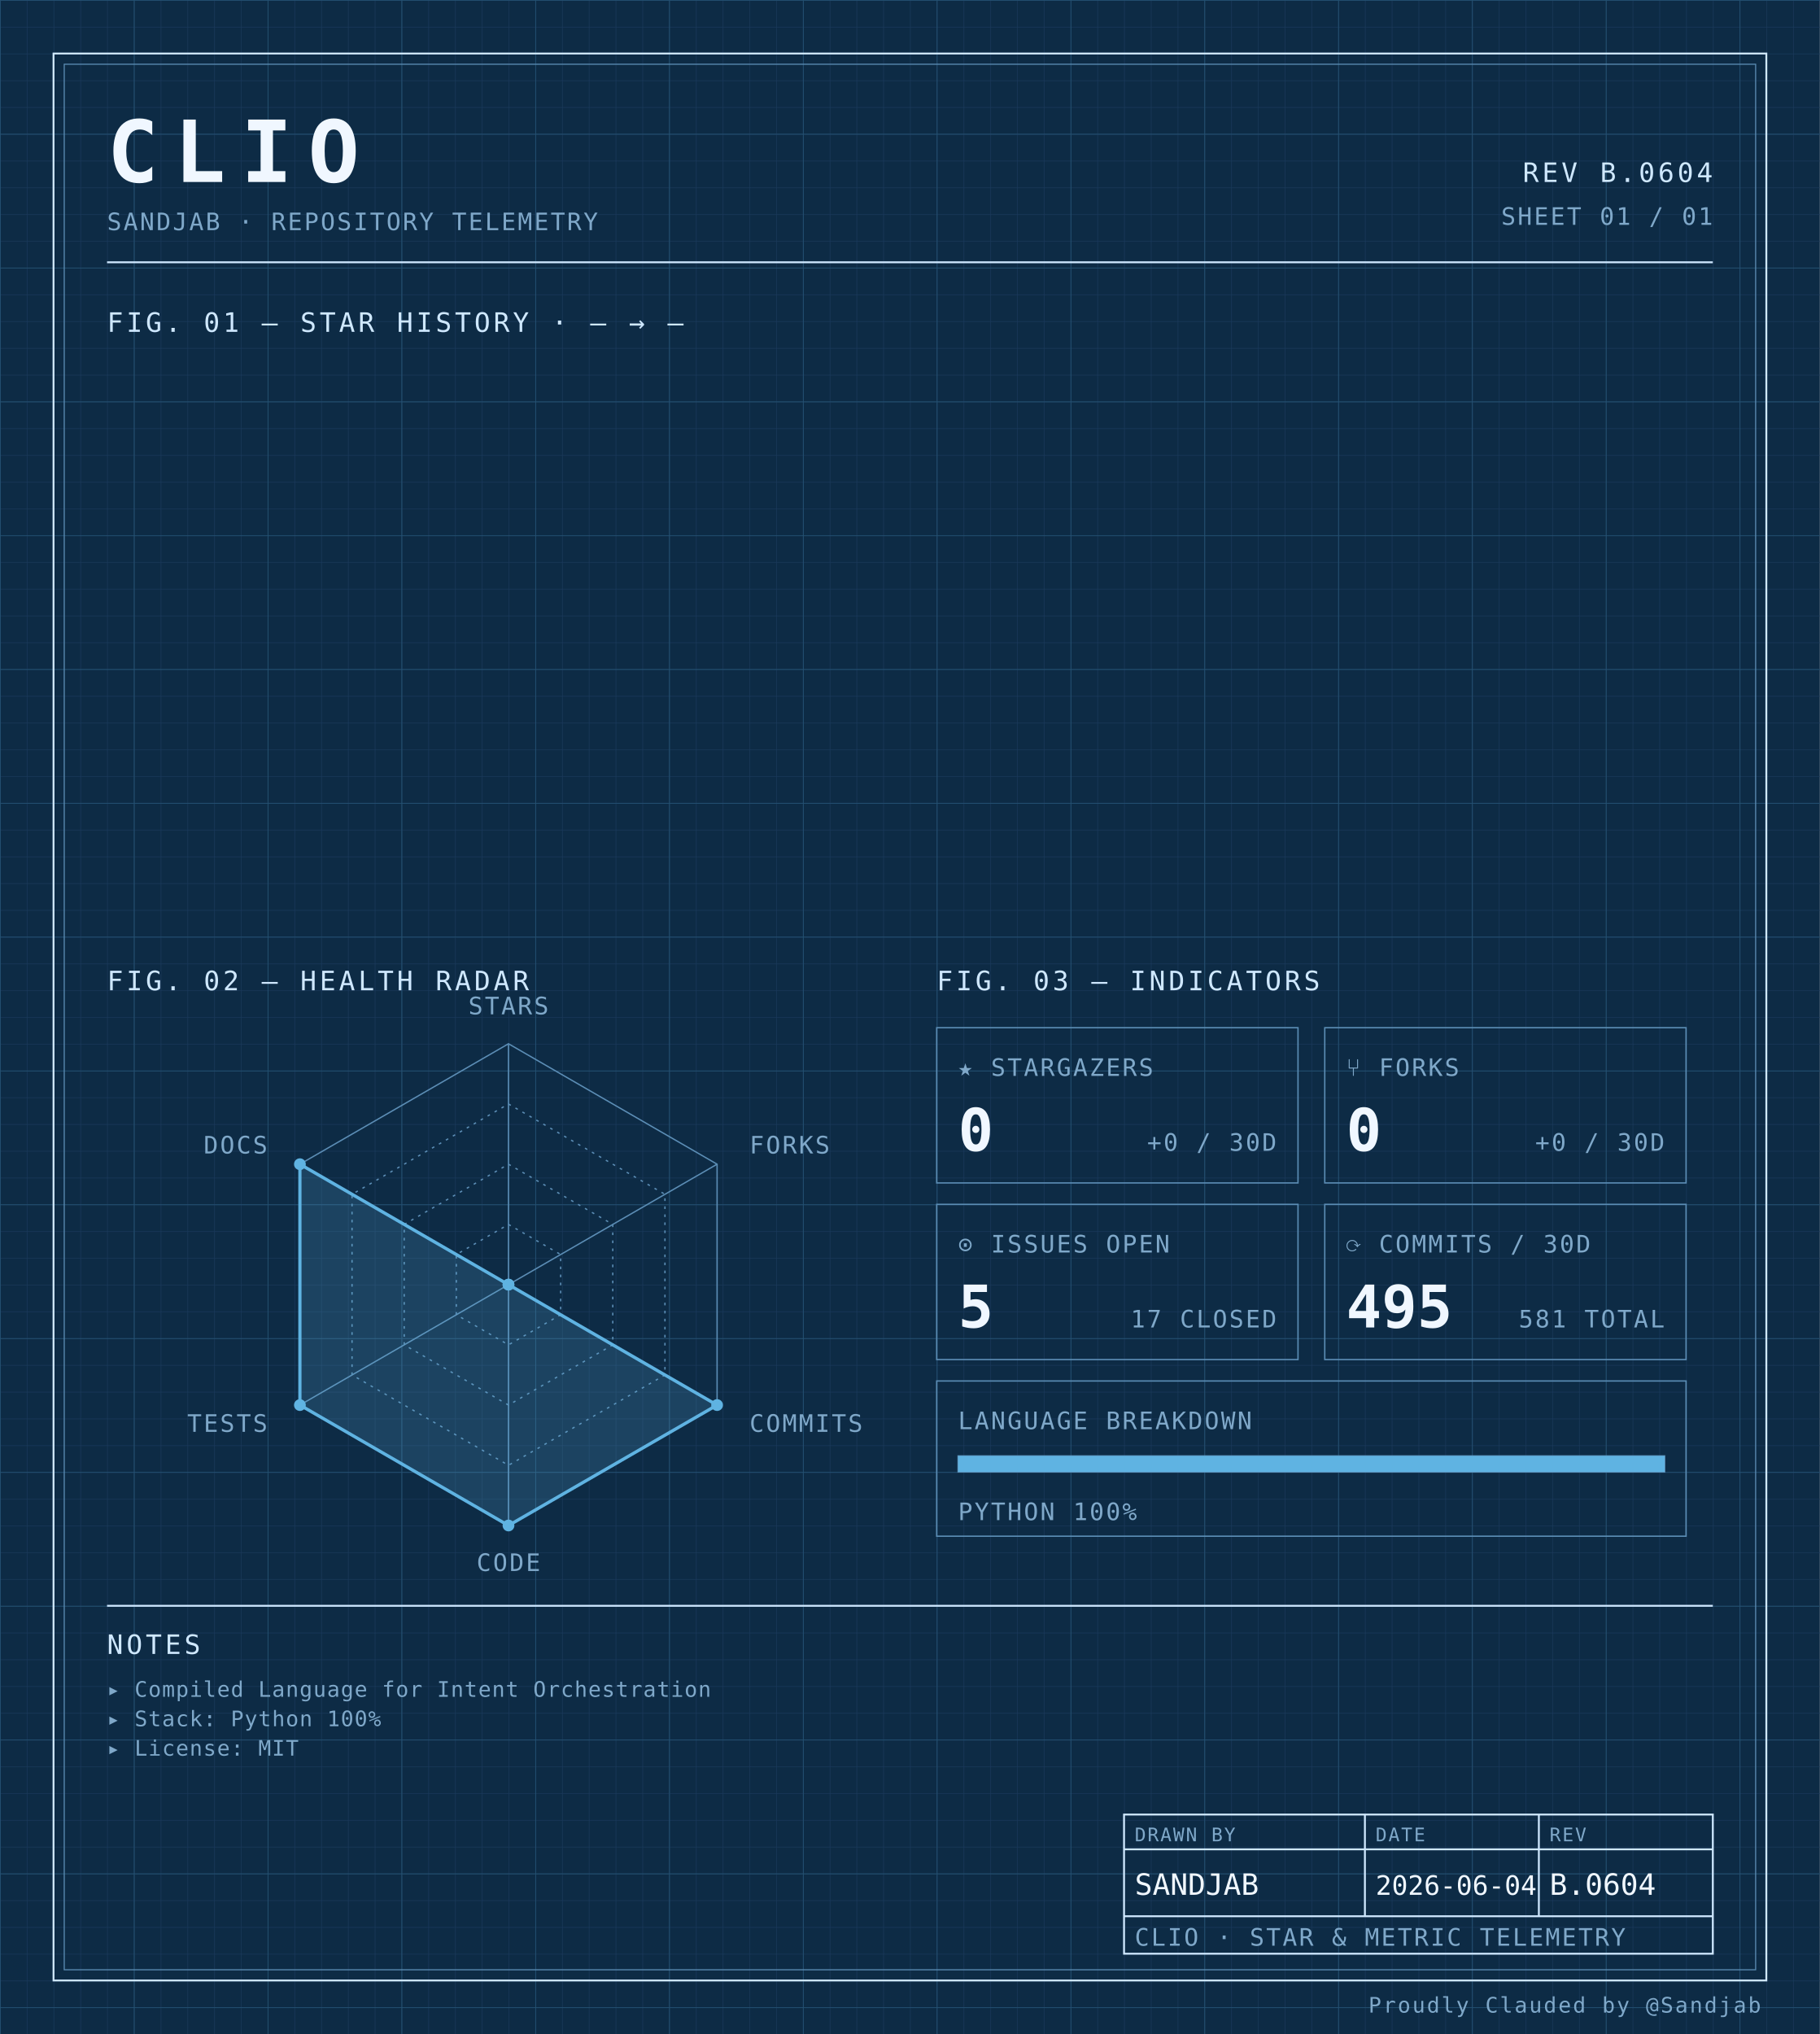
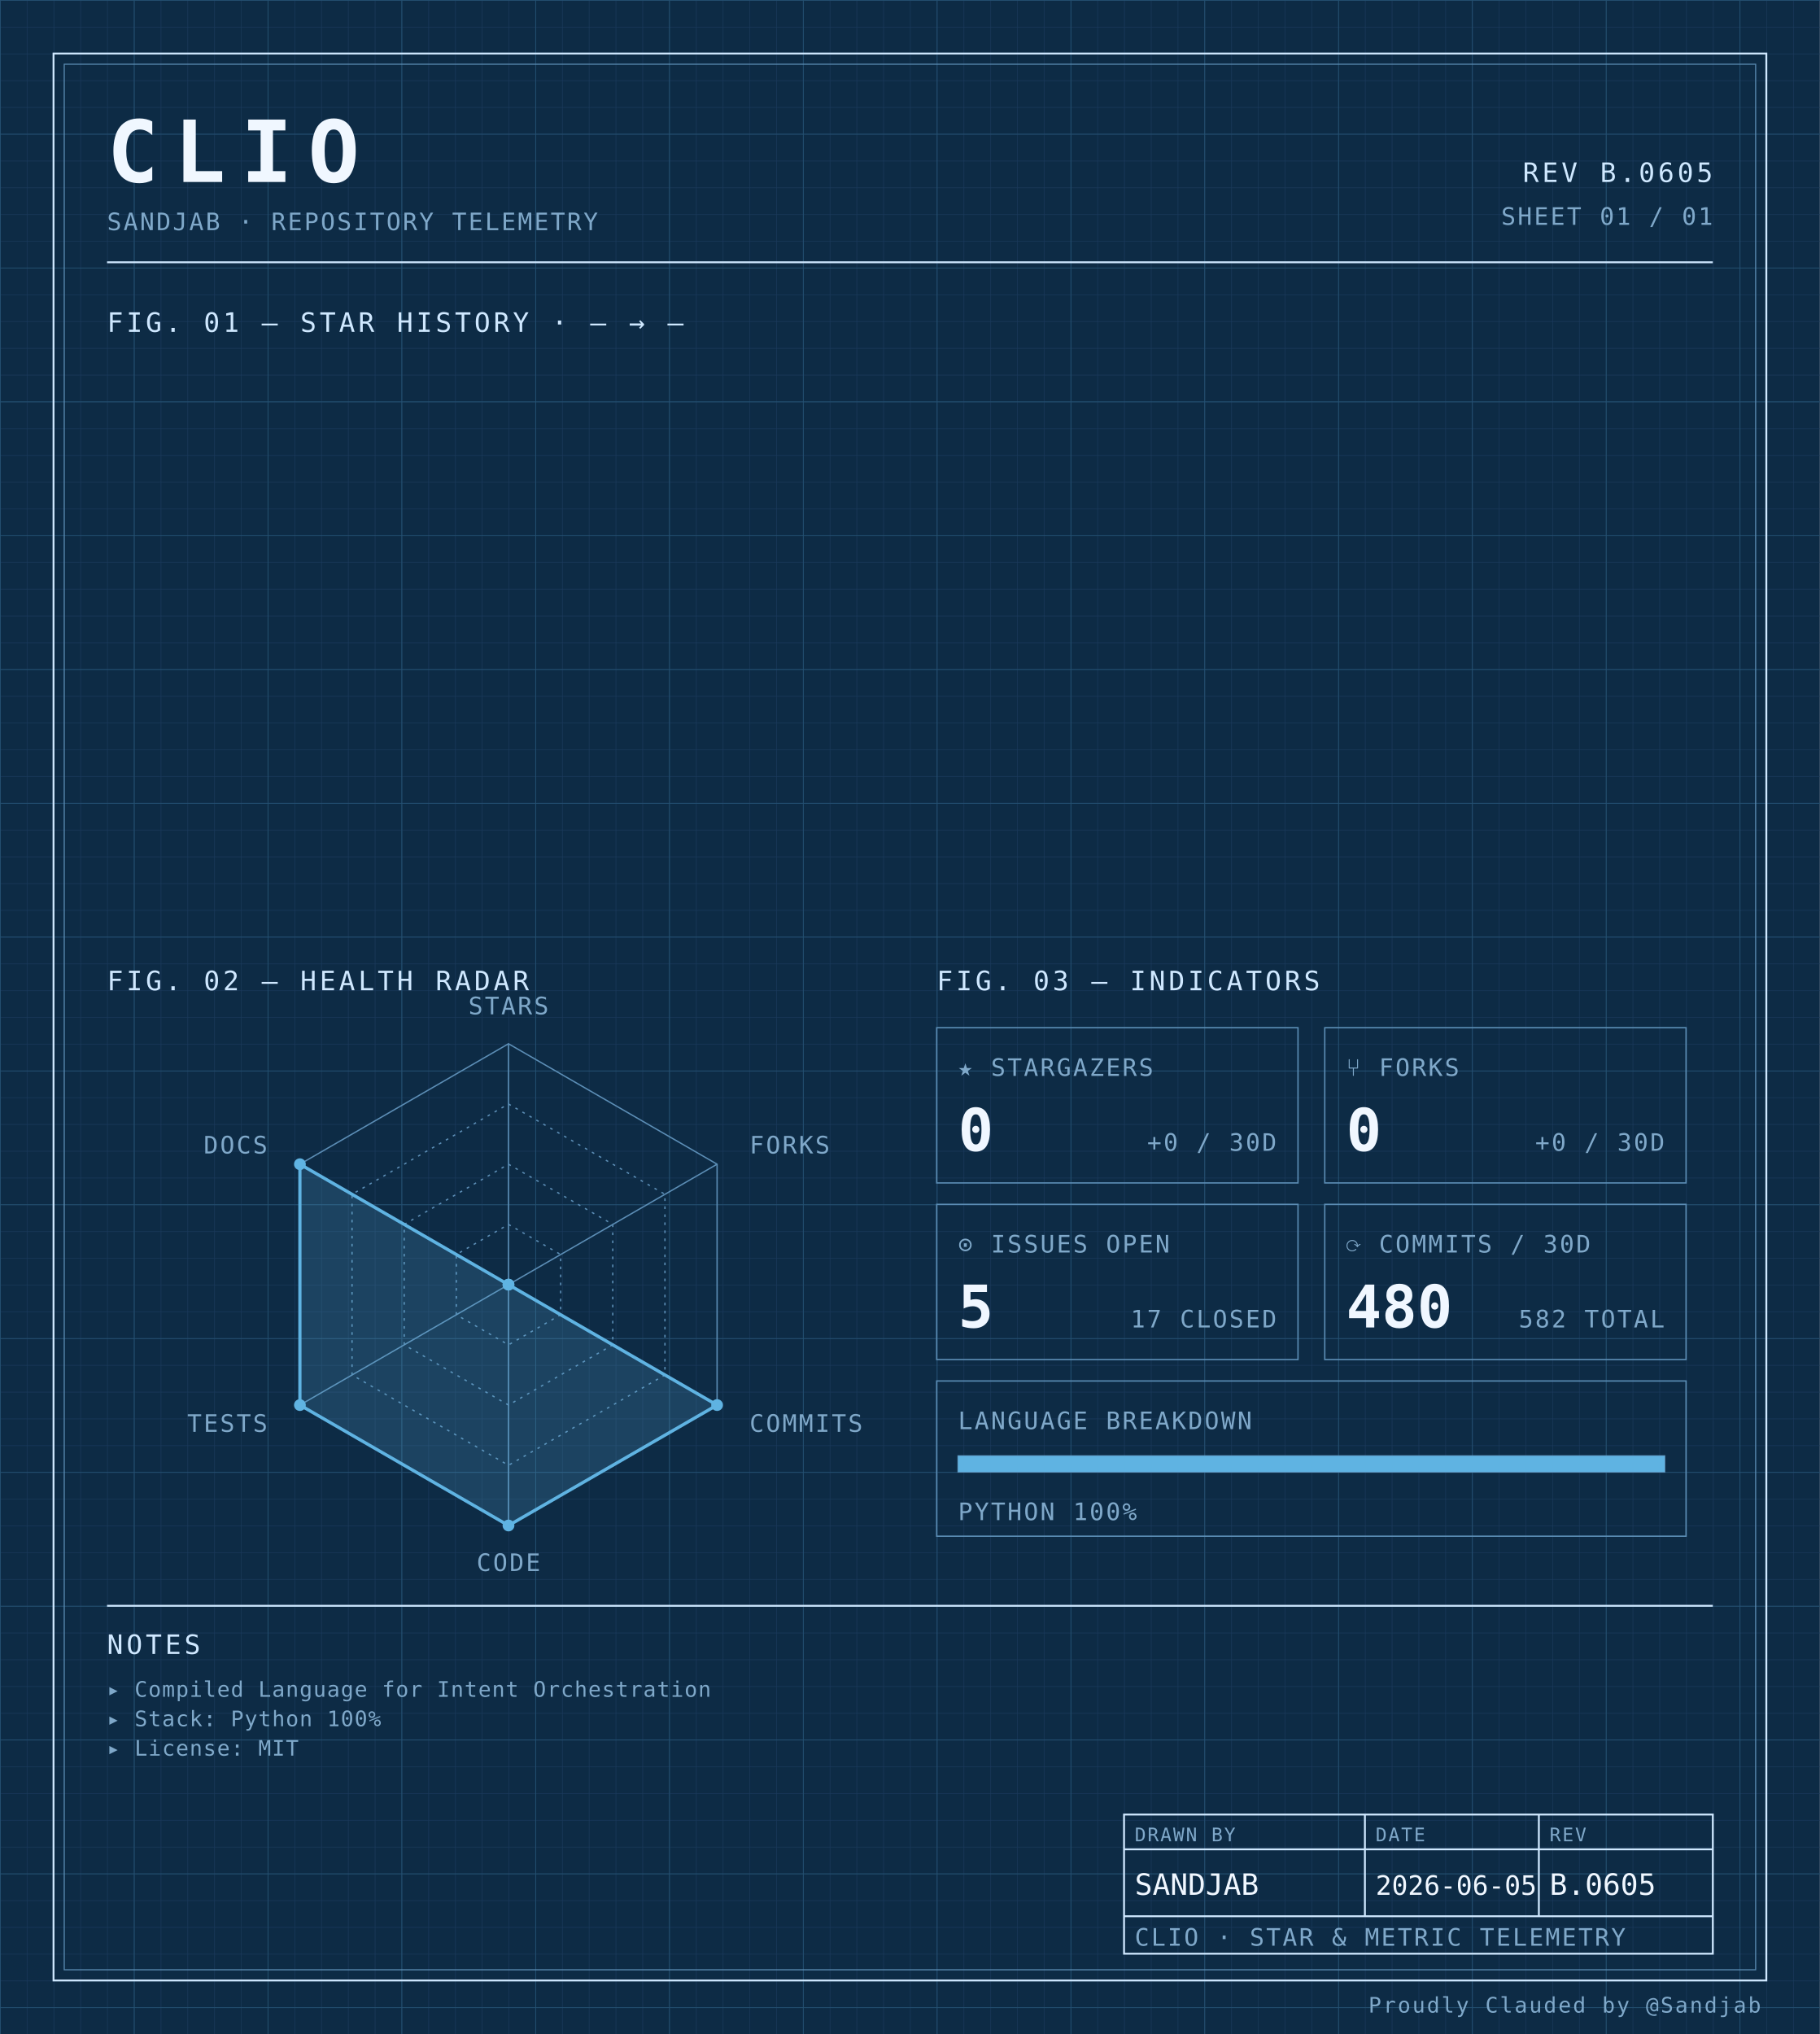
<svg xmlns="http://www.w3.org/2000/svg" width="100%" viewBox="0 0 680 760" role="img">
  <defs>
    <pattern id="grid-fine" width="10" height="10" patternUnits="userSpaceOnUse">
      <path d="M10 0H0V10" fill="none" stroke="#1a3a5c" stroke-width="0.4" />
    </pattern>
    <pattern id="grid-major" width="50" height="50" patternUnits="userSpaceOnUse">
      <path d="M50 0H0V50" fill="none" stroke="#245273" stroke-width="0.5" />
    </pattern>
  </defs>
  <rect x="0" y="0" width="680" height="760" fill="#0d2b45" />
  <rect x="0" y="0" width="680" height="760" fill="url(#grid-fine)" />
  <rect x="0" y="0" width="680" height="760" fill="url(#grid-major)" />
  <rect x="20" y="20" width="640" height="720" fill="none" stroke="#cfe8ff" stroke-width="0.7" />
  <rect x="24" y="24" width="632" height="712" fill="none" stroke="#5b8db5" stroke-width="0.4" />
  <text x="40" y="68" font-family="ui-monospace, 'SF Mono', 'JetBrains Mono', 'Cascadia Code', Consolas, monospace" font-size="32" font-weight="700" fill="#f0f7ff" text-anchor="start" letter-spacing="0.18em">CLIO</text>
  <text x="40" y="86" font-family="ui-monospace, 'SF Mono', 'JetBrains Mono', 'Cascadia Code', Consolas, monospace" font-size="9" font-weight="400" fill="#7fa8c9" text-anchor="start" letter-spacing="0.08em">SANDJAB · REPOSITORY TELEMETRY</text>
-   <text x="640" y="68" font-family="ui-monospace, 'SF Mono', 'JetBrains Mono', 'Cascadia Code', Consolas, monospace" font-size="10" font-weight="400" fill="#cfe8ff" text-anchor="end" letter-spacing="0.12em">REV B.0604</text>
+   <text x="640" y="68" font-family="ui-monospace, 'SF Mono', 'JetBrains Mono', 'Cascadia Code', Consolas, monospace" font-size="10" font-weight="400" fill="#cfe8ff" text-anchor="end" letter-spacing="0.12em">REV B.0605</text>
  <text x="640" y="84" font-family="ui-monospace, 'SF Mono', 'JetBrains Mono', 'Cascadia Code', Consolas, monospace" font-size="9" font-weight="400" fill="#7fa8c9" text-anchor="end" letter-spacing="0.08em">SHEET 01 / 01</text>
  <line x1="40" y1="98" x2="640" y2="98" stroke="#cfe8ff" stroke-width="0.7" />
  <text x="40" y="124" font-family="ui-monospace, 'SF Mono', 'JetBrains Mono', 'Cascadia Code', Consolas, monospace" font-size="10" font-weight="400" fill="#cfe8ff" text-anchor="start" letter-spacing="0.12em">FIG. 01 — STAR HISTORY · — → —</text>
  <text x="40" y="370" font-family="ui-monospace, 'SF Mono', 'JetBrains Mono', 'Cascadia Code', Consolas, monospace" font-size="10" font-weight="400" fill="#cfe8ff" text-anchor="start" letter-spacing="0.12em">FIG. 02 — HEALTH RADAR</text>
  <g transform="translate(190 480)">
    <polygon points="0.00,-90.00 77.94,-45.00 77.94,45.00 0.00,90.00 -77.94,45.00 -77.94,-45.00" fill="none" stroke="#5b8db5" stroke-width="0.5" />
    <polygon points="0.00,-67.50 58.46,-33.75 58.46,33.75 0.00,67.50 -58.46,33.75 -58.46,-33.75" fill="none" stroke="#5b8db5" stroke-width="0.5" stroke-dasharray="1,2" />
    <polygon points="0.00,-45.00 38.97,-22.50 38.97,22.50 0.00,45.00 -38.97,22.50 -38.97,-22.50" fill="none" stroke="#5b8db5" stroke-width="0.5" stroke-dasharray="1,2" />
    <polygon points="0.00,-22.50 19.49,-11.25 19.49,11.25 0.00,22.50 -19.49,11.25 -19.49,-11.25" fill="none" stroke="#5b8db5" stroke-width="0.5" stroke-dasharray="1,2" />
    <line x1="0" y1="0" x2="0.00" y2="-90.00" stroke="#5b8db5" stroke-width="0.5" />
    <line x1="0" y1="0" x2="77.94" y2="-45.00" stroke="#5b8db5" stroke-width="0.5" />
    <line x1="0" y1="0" x2="77.94" y2="45.00" stroke="#5b8db5" stroke-width="0.5" />
    <line x1="0" y1="0" x2="0.00" y2="90.00" stroke="#5b8db5" stroke-width="0.5" />
    <line x1="0" y1="0" x2="-77.94" y2="45.00" stroke="#5b8db5" stroke-width="0.5" />
    <line x1="0" y1="0" x2="-77.94" y2="-45.00" stroke="#5b8db5" stroke-width="0.5" />
    <polygon points="0.00,0.00 0.00,0.00 77.94,45.00 0.00,90.00 -77.94,45.00 -77.94,-45.00" fill="#5fb3e2" fill-opacity="0.18" stroke="#5fb3e2" stroke-width="1.2" />
    <circle cx="0.00" cy="0.00" r="2.2" fill="#5fb3e2" />
    <circle cx="0.00" cy="0.00" r="2.2" fill="#5fb3e2" />
    <circle cx="77.94" cy="45.00" r="2.2" fill="#5fb3e2" />
    <circle cx="0.00" cy="90.00" r="2.2" fill="#5fb3e2" />
    <circle cx="-77.94" cy="45.00" r="2.2" fill="#5fb3e2" />
    <circle cx="-77.94" cy="-45.00" r="2.2" fill="#5fb3e2" />
    <text x="6.3681633555662356e-15" y="-101" font-family="ui-monospace, 'SF Mono', 'JetBrains Mono', 'Cascadia Code', Consolas, monospace" font-size="9" font-weight="400" fill="#7fa8c9" text-anchor="middle" letter-spacing="0.08em">STARS</text>
    <text x="90.067" y="-49" font-family="ui-monospace, 'SF Mono', 'JetBrains Mono', 'Cascadia Code', Consolas, monospace" font-size="9" font-weight="400" fill="#7fa8c9" text-anchor="start" letter-spacing="0.08em">FORKS</text>
    <text x="90.067" y="55" font-family="ui-monospace, 'SF Mono', 'JetBrains Mono', 'Cascadia Code', Consolas, monospace" font-size="9" font-weight="400" fill="#7fa8c9" text-anchor="start" letter-spacing="0.08em">COMMITS</text>
    <text x="6.3681633555662356e-15" y="107" font-family="ui-monospace, 'SF Mono', 'JetBrains Mono', 'Cascadia Code', Consolas, monospace" font-size="9" font-weight="400" fill="#7fa8c9" text-anchor="middle" letter-spacing="0.08em">CODE</text>
    <text x="-90.067" y="55" font-family="ui-monospace, 'SF Mono', 'JetBrains Mono', 'Cascadia Code', Consolas, monospace" font-size="9" font-weight="400" fill="#7fa8c9" text-anchor="end" letter-spacing="0.08em">TESTS</text>
    <text x="-90.067" y="-49" font-family="ui-monospace, 'SF Mono', 'JetBrains Mono', 'Cascadia Code', Consolas, monospace" font-size="9" font-weight="400" fill="#7fa8c9" text-anchor="end" letter-spacing="0.08em">DOCS</text>
  </g>
  <text x="350" y="370" font-family="ui-monospace, 'SF Mono', 'JetBrains Mono', 'Cascadia Code', Consolas, monospace" font-size="10" font-weight="400" fill="#cfe8ff" text-anchor="start" letter-spacing="0.12em">FIG. 03 — INDICATORS</text>
  <rect x="350" y="384" width="135" height="58" fill="none" stroke="#5b8db5" stroke-width="0.5" />
  <text x="358" y="402" font-family="ui-monospace, 'SF Mono', 'JetBrains Mono', 'Cascadia Code', Consolas, monospace" font-size="9" font-weight="400" fill="#7fa8c9" text-anchor="start" letter-spacing="0.08em">★ STARGAZERS</text>
  <text x="358" y="430" font-family="ui-monospace, 'SF Mono', 'JetBrains Mono', 'Cascadia Code', Consolas, monospace" font-size="22" font-weight="700" fill="#f0f7ff" text-anchor="start" letter-spacing="normal">0</text>
  <text x="477" y="430" font-family="ui-monospace, 'SF Mono', 'JetBrains Mono', 'Cascadia Code', Consolas, monospace" font-size="9" font-weight="400" fill="#7fa8c9" text-anchor="end" letter-spacing="0.08em">+0 / 30D</text>
  <rect x="495" y="384" width="135" height="58" fill="none" stroke="#5b8db5" stroke-width="0.5" />
  <text x="503" y="402" font-family="ui-monospace, 'SF Mono', 'JetBrains Mono', 'Cascadia Code', Consolas, monospace" font-size="9" font-weight="400" fill="#7fa8c9" text-anchor="start" letter-spacing="0.08em">⑂ FORKS</text>
  <text x="503" y="430" font-family="ui-monospace, 'SF Mono', 'JetBrains Mono', 'Cascadia Code', Consolas, monospace" font-size="22" font-weight="700" fill="#f0f7ff" text-anchor="start" letter-spacing="normal">0</text>
  <text x="622" y="430" font-family="ui-monospace, 'SF Mono', 'JetBrains Mono', 'Cascadia Code', Consolas, monospace" font-size="9" font-weight="400" fill="#7fa8c9" text-anchor="end" letter-spacing="0.08em">+0 / 30D</text>
  <rect x="350" y="450" width="135" height="58" fill="none" stroke="#5b8db5" stroke-width="0.5" />
  <text x="358" y="468" font-family="ui-monospace, 'SF Mono', 'JetBrains Mono', 'Cascadia Code', Consolas, monospace" font-size="9" font-weight="400" fill="#7fa8c9" text-anchor="start" letter-spacing="0.08em">⊙ ISSUES OPEN</text>
  <text x="358" y="496" font-family="ui-monospace, 'SF Mono', 'JetBrains Mono', 'Cascadia Code', Consolas, monospace" font-size="22" font-weight="700" fill="#f0f7ff" text-anchor="start" letter-spacing="normal">5</text>
  <text x="477" y="496" font-family="ui-monospace, 'SF Mono', 'JetBrains Mono', 'Cascadia Code', Consolas, monospace" font-size="9" font-weight="400" fill="#7fa8c9" text-anchor="end" letter-spacing="0.08em">17 CLOSED</text>
  <rect x="495" y="450" width="135" height="58" fill="none" stroke="#5b8db5" stroke-width="0.5" />
  <text x="503" y="468" font-family="ui-monospace, 'SF Mono', 'JetBrains Mono', 'Cascadia Code', Consolas, monospace" font-size="9" font-weight="400" fill="#7fa8c9" text-anchor="start" letter-spacing="0.08em">⟳ COMMITS / 30D</text>
-   <text x="503" y="496" font-family="ui-monospace, 'SF Mono', 'JetBrains Mono', 'Cascadia Code', Consolas, monospace" font-size="22" font-weight="700" fill="#f0f7ff" text-anchor="start" letter-spacing="normal">495</text>
-   <text x="622" y="496" font-family="ui-monospace, 'SF Mono', 'JetBrains Mono', 'Cascadia Code', Consolas, monospace" font-size="9" font-weight="400" fill="#7fa8c9" text-anchor="end" letter-spacing="0.08em">581 TOTAL</text>
+   <text x="503" y="496" font-family="ui-monospace, 'SF Mono', 'JetBrains Mono', 'Cascadia Code', Consolas, monospace" font-size="22" font-weight="700" fill="#f0f7ff" text-anchor="start" letter-spacing="normal">480</text>
+   <text x="622" y="496" font-family="ui-monospace, 'SF Mono', 'JetBrains Mono', 'Cascadia Code', Consolas, monospace" font-size="9" font-weight="400" fill="#7fa8c9" text-anchor="end" letter-spacing="0.08em">582 TOTAL</text>
  <rect x="350" y="516" width="280" height="58" fill="none" stroke="#5b8db5" stroke-width="0.5" />
  <text x="358" y="534" font-family="ui-monospace, 'SF Mono', 'JetBrains Mono', 'Cascadia Code', Consolas, monospace" font-size="9" font-weight="400" fill="#7fa8c9" text-anchor="start" letter-spacing="0.08em">LANGUAGE BREAKDOWN</text>
  <rect x="358" y="544" width="264" height="6" fill="none" stroke="#5b8db5" stroke-width="0.5" />
  <rect x="358" y="544" width="264.00" height="6" fill="#5fb3e2" />
  <text x="358" y="568" font-family="ui-monospace, 'SF Mono', 'JetBrains Mono', 'Cascadia Code', Consolas, monospace" font-size="9" font-weight="400" fill="#7fa8c9" text-anchor="start" letter-spacing="0.08em">PYTHON 100%</text>
  <line x1="40" y1="600" x2="640" y2="600" stroke="#cfe8ff" stroke-width="0.7" />
  <text x="40" y="618" font-family="ui-monospace, 'SF Mono', 'JetBrains Mono', 'Cascadia Code', Consolas, monospace" font-size="10" font-weight="400" fill="#cfe8ff" text-anchor="start" letter-spacing="0.12em">NOTES</text>
  <text x="40" y="634" font-family="ui-monospace, 'SF Mono', 'JetBrains Mono', 'Cascadia Code', Consolas, monospace" font-size="8" font-weight="400" fill="#7fa8c9" text-anchor="start" letter-spacing="0.04em">▸ Compiled Language for Intent Orchestration</text>
  <text x="40" y="645" font-family="ui-monospace, 'SF Mono', 'JetBrains Mono', 'Cascadia Code', Consolas, monospace" font-size="8" font-weight="400" fill="#7fa8c9" text-anchor="start" letter-spacing="0.04em">▸ Stack: Python 100%</text>
  <text x="40" y="656" font-family="ui-monospace, 'SF Mono', 'JetBrains Mono', 'Cascadia Code', Consolas, monospace" font-size="8" font-weight="400" fill="#7fa8c9" text-anchor="start" letter-spacing="0.04em">▸ License: MIT</text>
  <rect x="420" y="678" width="220" height="52" fill="none" stroke="#cfe8ff" stroke-width="0.7" />
  <line x1="420" y1="691" x2="640" y2="691" stroke="#cfe8ff" stroke-width="0.7" />
  <line x1="420" y1="716" x2="640" y2="716" stroke="#cfe8ff" stroke-width="0.7" />
  <line x1="510" y1="678" x2="510" y2="716" stroke="#cfe8ff" stroke-width="0.7" />
  <line x1="575" y1="678" x2="575" y2="716" stroke="#cfe8ff" stroke-width="0.7" />
  <text x="424" y="688" font-family="ui-monospace, 'SF Mono', 'JetBrains Mono', 'Cascadia Code', Consolas, monospace" font-size="7" font-weight="400" fill="#7fa8c9" text-anchor="start" letter-spacing="0.08em">DRAWN BY</text>
  <text x="514" y="688" font-family="ui-monospace, 'SF Mono', 'JetBrains Mono', 'Cascadia Code', Consolas, monospace" font-size="7" font-weight="400" fill="#7fa8c9" text-anchor="start" letter-spacing="0.08em">DATE</text>
  <text x="579" y="688" font-family="ui-monospace, 'SF Mono', 'JetBrains Mono', 'Cascadia Code', Consolas, monospace" font-size="7" font-weight="400" fill="#7fa8c9" text-anchor="start" letter-spacing="0.08em">REV</text>
  <text x="424" y="708" font-family="ui-monospace, 'SF Mono', 'JetBrains Mono', 'Cascadia Code', Consolas, monospace" font-size="11" font-weight="400" fill="#f0f7ff" text-anchor="start" letter-spacing="normal">SANDJAB</text>
-   <text x="514" y="708" font-family="ui-monospace, 'SF Mono', 'JetBrains Mono', 'Cascadia Code', Consolas, monospace" font-size="10" font-weight="400" fill="#f0f7ff" text-anchor="start" letter-spacing="normal">2026-06-04</text>
-   <text x="579" y="708" font-family="ui-monospace, 'SF Mono', 'JetBrains Mono', 'Cascadia Code', Consolas, monospace" font-size="11" font-weight="400" fill="#f0f7ff" text-anchor="start" letter-spacing="normal">B.0604</text>
+   <text x="514" y="708" font-family="ui-monospace, 'SF Mono', 'JetBrains Mono', 'Cascadia Code', Consolas, monospace" font-size="10" font-weight="400" fill="#f0f7ff" text-anchor="start" letter-spacing="normal">2026-06-05</text>
+   <text x="579" y="708" font-family="ui-monospace, 'SF Mono', 'JetBrains Mono', 'Cascadia Code', Consolas, monospace" font-size="11" font-weight="400" fill="#f0f7ff" text-anchor="start" letter-spacing="normal">B.0605</text>
  <text x="424" y="727" font-family="ui-monospace, 'SF Mono', 'JetBrains Mono', 'Cascadia Code', Consolas, monospace" font-size="9" font-weight="400" fill="#7fa8c9" text-anchor="start" letter-spacing="0.08em">CLIO · STAR &amp; METRIC TELEMETRY</text>
  <text x="658" y="752" font-family="ui-monospace, 'SF Mono', 'JetBrains Mono', 'Cascadia Code', Consolas, monospace" font-size="8" font-weight="400" fill="#7fa8c9" text-anchor="end" letter-spacing="0.08em">Proudly Clauded by @Sandjab</text>
</svg>
